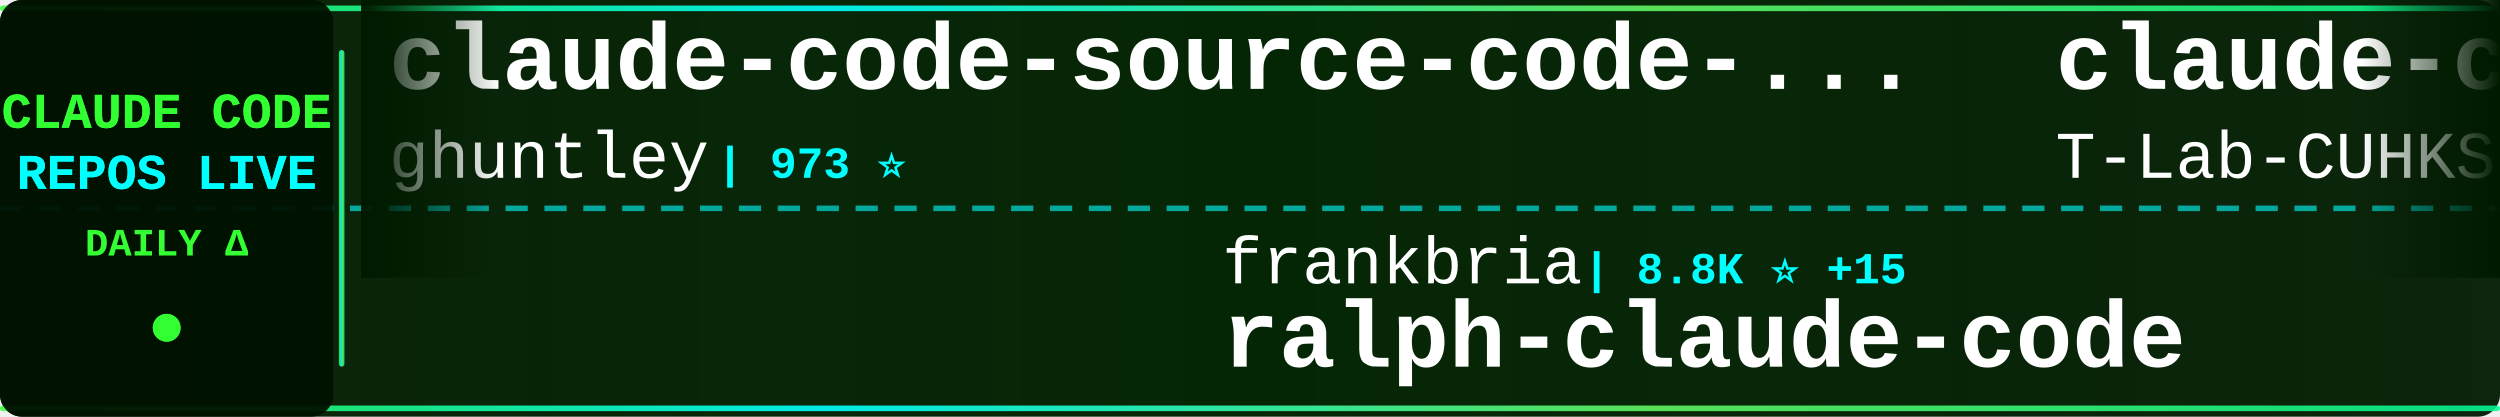
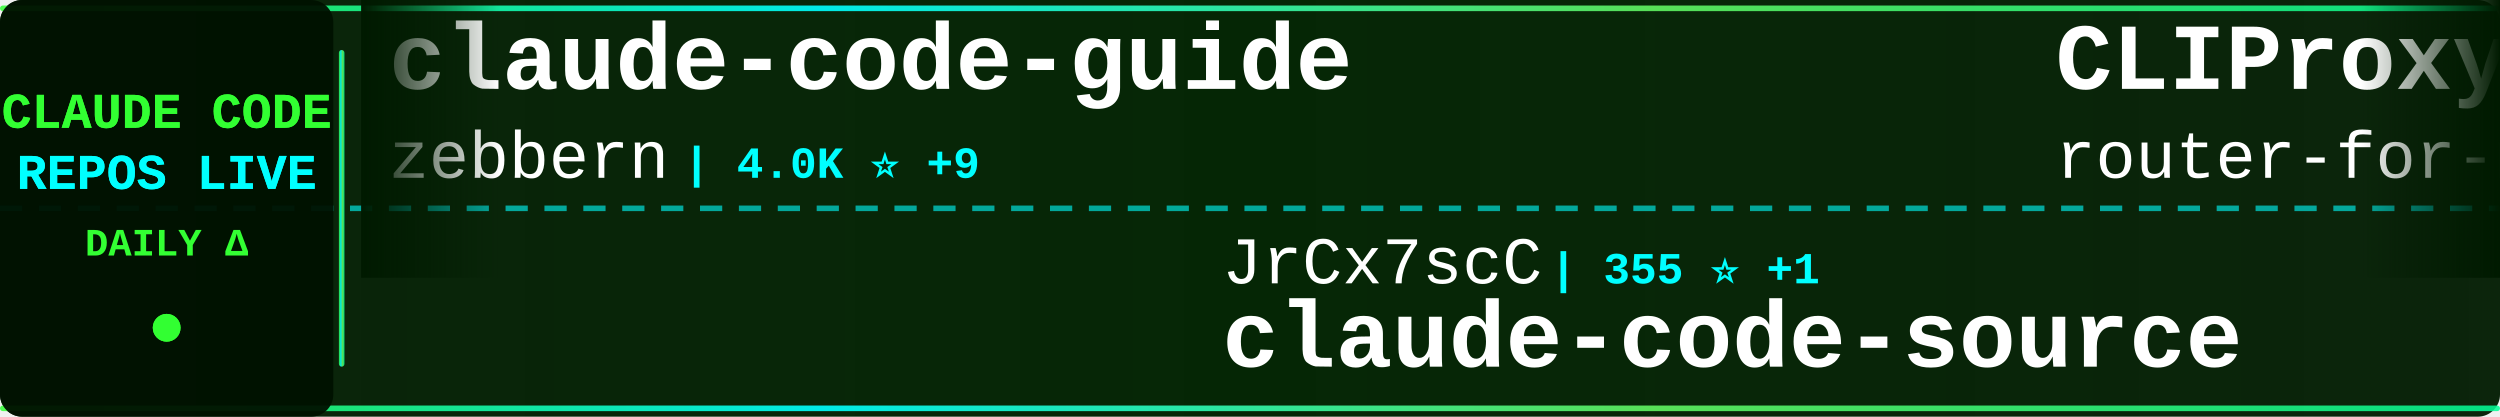
<svg xmlns="http://www.w3.org/2000/svg" width="900" height="150">
  <defs>
    <linearGradient id="tickerBg" x1="0%" y1="0%" x2="100%" y2="0%">
      <stop offset="0%" style="stop-color:#001a00;stop-opacity:0.95" />
      <stop offset="50%" style="stop-color:#002200;stop-opacity:0.98" />
      <stop offset="100%" style="stop-color:#001a00;stop-opacity:0.95" />
    </linearGradient>
    <linearGradient id="borderGrad" x1="0%" y1="0%" x2="100%" y2="0%">
      <stop offset="0%" style="stop-color:#33ff33;stop-opacity:0.85">
        <animate attributeName="stop-opacity" values="0.85;1;0.85" dur="2s" repeatCount="indefinite" />
      </stop>
      <stop offset="33%" style="stop-color:#00ffff;stop-opacity:0.9">
        <animate attributeName="stop-opacity" values="0.9;1;0.9" dur="2.2s" repeatCount="indefinite" />
      </stop>
      <stop offset="66%" style="stop-color:#66ff66;stop-opacity:0.85">
        <animate attributeName="stop-opacity" values="0.85;1;0.85" dur="1.8s" repeatCount="indefinite" />
      </stop>
      <stop offset="100%" style="stop-color:#00ff99;stop-opacity:0.85">
        <animate attributeName="stop-opacity" values="0.85;1;0.85" dur="2s" repeatCount="indefinite" />
      </stop>
    </linearGradient>
    <filter id="textGlow">
      <feGaussianBlur stdDeviation="0.1" result="coloredBlur" />
      <feMerge>
        <feMergeNode in="coloredBlur" />
        <feMergeNode in="SourceGraphic" />
      </feMerge>
    </filter>
    <filter id="metricGlow">
      <feGaussianBlur stdDeviation="0.2" result="coloredBlur" />
      <feMerge>
        <feMergeNode in="coloredBlur" />
        <feMergeNode in="SourceGraphic" />
      </feMerge>
    </filter>
    <linearGradient id="leftFade" x1="0%" y1="0%" x2="100%" y2="0%">
      <stop offset="0%" style="stop-color:#001a00;stop-opacity:1" />
      <stop offset="100%" style="stop-color:#001a00;stop-opacity:0" />
    </linearGradient>
    <linearGradient id="rightFade" x1="0%" y1="0%" x2="100%" y2="0%">
      <stop offset="0%" style="stop-color:#001a00;stop-opacity:0" />
      <stop offset="100%" style="stop-color:#001a00;stop-opacity:1" />
    </linearGradient>
  </defs>
  <rect width="900" height="150" fill="url(#tickerBg)" rx="8" />
  <rect x="0" y="2" width="900" height="2" fill="url(#borderGrad)" rx="1" />
  <rect x="0" y="146" width="900" height="2" fill="url(#borderGrad)" rx="1" />
  <line x1="0" y1="75" x2="900" y2="75" stroke="#00ffff" stroke-width="2" stroke-dasharray="8 6" opacity="0.6" />
  <rect x="0" y="0" width="120" height="150" fill="#001100" opacity="0.95" rx="8" />
  <text x="60" y="46" font-family="'Courier New', monospace" font-size="18" font-weight="bold" fill="#33ff33" text-anchor="middle" filter="url(#textGlow)">
    CLAUDE CODE
  </text>
  <text x="60" y="68" font-family="'Courier New', monospace" font-size="18" font-weight="bold" fill="#00ffff" text-anchor="middle" filter="url(#textGlow)">
    REPOS LIVE
  </text>
  <text x="60" y="92" font-family="'Courier New', monospace" font-size="14" font-weight="bold" fill="#33ff33" text-anchor="middle">
    DAILY Δ
  </text>
  <circle cx="60" cy="118" r="5" fill="#33ff33" filter="url(#metricGlow)">
    <animate attributeName="r" values="4;6;4" dur="1.5s" repeatCount="indefinite" />
    <animate attributeName="opacity" values="0.6;1;0.6" dur="1.5s" repeatCount="indefinite" />
  </circle>
  <rect x="122" y="18" width="2" height="114" fill="url(#borderGrad)" rx="1" />
  <clipPath id="tickerClip">
    <rect x="130" y="0" width="770" height="150" />
  </clipPath>
  <g clip-path="url(#tickerClip)">
    <g id="tickerItems">
      <animateTransform attributeName="transform" attributeType="XML" type="translate" from="0 0" to="-3000 0" dur="54s" repeatCount="indefinite" />
      <g transform="translate(0, 0)">
-         <text x="140" y="32" font-family="'Courier New', monospace" font-size="34" font-weight="bold" fill="#ffffff">claude-code-source-code-...</text>
-         <text x="140" y="64" font-family="'Courier New', monospace" font-size="24" font-weight="normal" fill="#ffffff" opacity="1.0">ghuntley</text>
-         <text x="258" y="64" font-family="'Courier New', monospace" font-size="16" font-weight="bold" fill="#00ffff"> | 973 ⭐</text>
+         <text x="140" y="32" font-family="'Courier New', monospace" font-size="34" font-weight="bold" fill="#ffffff">claude-code-guide</text>
+         <text x="140" y="64" font-family="'Courier New', monospace" font-size="24" font-weight="normal" fill="#ffffff" opacity="1.0">zebbern</text>
+         <text x="246" y="64" font-family="'Courier New', monospace" font-size="16" font-weight="bold" fill="#00ffff"> | 4.0K ⭐ +9</text>
      </g>
      <g transform="translate(300, 0)">
-         <text x="140" y="102" font-family="'Courier New', monospace" font-size="24" font-weight="normal" fill="#ffffff" opacity="1.0">frankbria</text>
-         <text x="270" y="102" font-family="'Courier New', monospace" font-size="16" font-weight="bold" fill="#00ffff"> | 8.8K ⭐ +15</text>
-         <text x="140" y="132" font-family="'Courier New', monospace" font-size="34" font-weight="bold" fill="#ffffff">ralph-claude-code</text>
+         <text x="140" y="102" font-family="'Courier New', monospace" font-size="24" font-weight="normal" fill="#ffffff" opacity="1.0">JrCx7scC</text>
+         <text x="258" y="102" font-family="'Courier New', monospace" font-size="16" font-weight="bold" fill="#00ffff"> | 355 ⭐ +1</text>
+         <text x="140" y="132" font-family="'Courier New', monospace" font-size="34" font-weight="bold" fill="#ffffff">claude-code-source</text>
      </g>
      <g transform="translate(600, 0)">
-         <text x="140" y="32" font-family="'Courier New', monospace" font-size="34" font-weight="bold" fill="#ffffff">claude-code</text>
-         <text x="140" y="64" font-family="'Courier New', monospace" font-size="24" font-weight="normal" fill="#ffffff" opacity="1.0">T-Lab-CUHKSZ</text>
-         <text x="306" y="64" font-family="'Courier New', monospace" font-size="16" font-weight="bold" fill="#00ffff"> | 289 ⭐ +1</text>
+         <text x="140" y="32" font-family="'Courier New', monospace" font-size="34" font-weight="bold" fill="#ffffff">CLIProxyAPI</text>
+         <text x="140" y="64" font-family="'Courier New', monospace" font-size="24" font-weight="normal" fill="#ffffff" opacity="1.0">router-for-me</text>
+         <text x="318" y="64" font-family="'Courier New', monospace" font-size="16" font-weight="bold" fill="#00ffff"> | 27.7K ⭐ +238</text>
      </g>
      <g transform="translate(900, 0)">
-         <text x="140" y="102" font-family="'Courier New', monospace" font-size="24" font-weight="normal" fill="#ffffff" opacity="1.0">farion1231</text>
-         <text x="282" y="102" font-family="'Courier New', monospace" font-size="16" font-weight="bold" fill="#00ffff"> | 48.1K ⭐ +659</text>
-         <text x="140" y="132" font-family="'Courier New', monospace" font-size="34" font-weight="bold" fill="#ffffff">cc-switch</text>
+         <text x="140" y="102" font-family="'Courier New', monospace" font-size="24" font-weight="normal" fill="#ffffff" opacity="1.0">freestylefly</text>
+         <text x="306" y="102" font-family="'Courier New', monospace" font-size="16" font-weight="bold" fill="#00ffff"> | 124 ⭐</text>
+         <text x="140" y="132" font-family="'Courier New', monospace" font-size="34" font-weight="bold" fill="#ffffff">claude-code</text>
      </g>
      <g transform="translate(1200, 0)">
        <text x="140" y="32" font-family="'Courier New', monospace" font-size="34" font-weight="bold" fill="#ffffff">claude-code</text>
-         <text x="140" y="64" font-family="'Courier New', monospace" font-size="24" font-weight="normal" fill="#ffffff" opacity="1.0">codeaashu</text>
-         <text x="270" y="64" font-family="'Courier New', monospace" font-size="16" font-weight="bold" fill="#00ffff"> | 2.2K ⭐ +31</text>
+         <text x="140" y="64" font-family="'Courier New', monospace" font-size="24" font-weight="normal" fill="#ffffff" opacity="1.0">chiragjoshi12</text>
+         <text x="318" y="64" font-family="'Courier New', monospace" font-size="16" font-weight="bold" fill="#00ffff"> | 188 ⭐</text>
      </g>
      <g transform="translate(1500, 0)">
-         <text x="140" y="102" font-family="'Courier New', monospace" font-size="24" font-weight="normal" fill="#ffffff" opacity="1.0">liuup</text>
-         <text x="222" y="102" font-family="'Courier New', monospace" font-size="16" font-weight="bold" fill="#00ffff"> | 1.8K ⭐ +37</text>
-         <text x="140" y="132" font-family="'Courier New', monospace" font-size="34" font-weight="bold" fill="#ffffff">claude-code-analysis</text>
+         <text x="140" y="102" font-family="'Courier New', monospace" font-size="24" font-weight="normal" fill="#ffffff" opacity="1.0">lowcortisolprogrammer</text>
+         <text x="414" y="102" font-family="'Courier New', monospace" font-size="16" font-weight="bold" fill="#00ffff"> | 172 ⭐</text>
+         <text x="140" y="132" font-family="'Courier New', monospace" font-size="34" font-weight="bold" fill="#ffffff">claude-code</text>
      </g>
      <g transform="translate(1800, 0)">
-         <text x="140" y="32" font-family="'Courier New', monospace" font-size="34" font-weight="bold" fill="#ffffff">claude-code</text>
-         <text x="140" y="64" font-family="'Courier New', monospace" font-size="24" font-weight="normal" fill="#ffffff" opacity="1.0">isboyjc</text>
-         <text x="246" y="64" font-family="'Courier New', monospace" font-size="16" font-weight="bold" fill="#00ffff"> | 154 ⭐ +2</text>
+         <text x="140" y="32" font-family="'Courier New', monospace" font-size="34" font-weight="bold" fill="#ffffff">gstack</text>
+         <text x="140" y="64" font-family="'Courier New', monospace" font-size="24" font-weight="normal" fill="#ffffff" opacity="1.0">garrytan</text>
+         <text x="258" y="64" font-family="'Courier New', monospace" font-size="16" font-weight="bold" fill="#00ffff"> | 79.1K ⭐ +994</text>
      </g>
      <g transform="translate(2100, 0)">
-         <text x="140" y="102" font-family="'Courier New', monospace" font-size="24" font-weight="normal" fill="#ffffff" opacity="1.0">777genius</text>
-         <text x="270" y="102" font-family="'Courier New', monospace" font-size="16" font-weight="bold" fill="#00ffff"> | 898 ⭐</text>
-         <text x="140" y="132" font-family="'Courier New', monospace" font-size="34" font-weight="bold" fill="#ffffff">claude-code-source-code</text>
+         <text x="140" y="102" font-family="'Courier New', monospace" font-size="24" font-weight="normal" fill="#ffffff" opacity="1.0">anthropics</text>
+         <text x="282" y="102" font-family="'Courier New', monospace" font-size="16" font-weight="bold" fill="#00ffff"> | 116.5K ⭐ +390</text>
+         <text x="140" y="132" font-family="'Courier New', monospace" font-size="34" font-weight="bold" fill="#ffffff">claude-code</text>
      </g>
      <g transform="translate(2400, 0)">
-         <text x="140" y="32" font-family="'Courier New', monospace" font-size="34" font-weight="bold" fill="#ffffff">claude-code-from-source</text>
-         <text x="140" y="64" font-family="'Courier New', monospace" font-size="24" font-weight="normal" fill="#ffffff" opacity="1.0">alejandrobalderas</text>
-         <text x="366" y="64" font-family="'Courier New', monospace" font-size="16" font-weight="bold" fill="#00ffff"> | 1.7K ⭐ +23</text>
+         <text x="140" y="32" font-family="'Courier New', monospace" font-size="34" font-weight="bold" fill="#ffffff">claude-code-analysis</text>
+         <text x="140" y="64" font-family="'Courier New', monospace" font-size="24" font-weight="normal" fill="#ffffff" opacity="1.0">liuup</text>
+         <text x="222" y="64" font-family="'Courier New', monospace" font-size="16" font-weight="bold" fill="#00ffff"> | 1.8K ⭐ +49</text>
      </g>
      <g transform="translate(2700, 0)">
-         <text x="140" y="102" font-family="'Courier New', monospace" font-size="24" font-weight="normal" fill="#ffffff" opacity="1.0">Yeachan-Heo</text>
-         <text x="294" y="102" font-family="'Courier New', monospace" font-size="16" font-weight="bold" fill="#00ffff"> | 30.4K ⭐ +255</text>
-         <text x="140" y="132" font-family="'Courier New', monospace" font-size="34" font-weight="bold" fill="#ffffff">oh-my-claudecode</text>
+         <text x="140" y="102" font-family="'Courier New', monospace" font-size="24" font-weight="normal" fill="#ffffff" opacity="1.0">1rgs</text>
+         <text x="210" y="102" font-family="'Courier New', monospace" font-size="16" font-weight="bold" fill="#00ffff"> | 3.5K ⭐ +9</text>
+         <text x="140" y="132" font-family="'Courier New', monospace" font-size="34" font-weight="bold" fill="#ffffff">claude-code-proxy</text>
      </g>
      <g transform="translate(3000, 0)">
-         <text x="140" y="32" font-family="'Courier New', monospace" font-size="34" font-weight="bold" fill="#ffffff">claude-code-source-code-...</text>
-         <text x="140" y="64" font-family="'Courier New', monospace" font-size="24" font-weight="normal" fill="#ffffff" opacity="1.0">ghuntley</text>
-         <text x="258" y="64" font-family="'Courier New', monospace" font-size="16" font-weight="bold" fill="#00ffff"> | 973 ⭐</text>
+         <text x="140" y="32" font-family="'Courier New', monospace" font-size="34" font-weight="bold" fill="#ffffff">claude-code-guide</text>
+         <text x="140" y="64" font-family="'Courier New', monospace" font-size="24" font-weight="normal" fill="#ffffff" opacity="1.0">zebbern</text>
+         <text x="246" y="64" font-family="'Courier New', monospace" font-size="16" font-weight="bold" fill="#00ffff"> | 4.0K ⭐ +9</text>
      </g>
      <g transform="translate(3300, 0)">
-         <text x="140" y="102" font-family="'Courier New', monospace" font-size="24" font-weight="normal" fill="#ffffff" opacity="1.0">frankbria</text>
-         <text x="270" y="102" font-family="'Courier New', monospace" font-size="16" font-weight="bold" fill="#00ffff"> | 8.8K ⭐ +15</text>
-         <text x="140" y="132" font-family="'Courier New', monospace" font-size="34" font-weight="bold" fill="#ffffff">ralph-claude-code</text>
+         <text x="140" y="102" font-family="'Courier New', monospace" font-size="24" font-weight="normal" fill="#ffffff" opacity="1.0">JrCx7scC</text>
+         <text x="258" y="102" font-family="'Courier New', monospace" font-size="16" font-weight="bold" fill="#00ffff"> | 355 ⭐ +1</text>
+         <text x="140" y="132" font-family="'Courier New', monospace" font-size="34" font-weight="bold" fill="#ffffff">claude-code-source</text>
      </g>
      <g transform="translate(3600, 0)">
-         <text x="140" y="32" font-family="'Courier New', monospace" font-size="34" font-weight="bold" fill="#ffffff">claude-code</text>
-         <text x="140" y="64" font-family="'Courier New', monospace" font-size="24" font-weight="normal" fill="#ffffff" opacity="1.0">T-Lab-CUHKSZ</text>
-         <text x="306" y="64" font-family="'Courier New', monospace" font-size="16" font-weight="bold" fill="#00ffff"> | 289 ⭐ +1</text>
+         <text x="140" y="32" font-family="'Courier New', monospace" font-size="34" font-weight="bold" fill="#ffffff">CLIProxyAPI</text>
+         <text x="140" y="64" font-family="'Courier New', monospace" font-size="24" font-weight="normal" fill="#ffffff" opacity="1.0">router-for-me</text>
+         <text x="318" y="64" font-family="'Courier New', monospace" font-size="16" font-weight="bold" fill="#00ffff"> | 27.7K ⭐ +238</text>
      </g>
      <g transform="translate(3900, 0)">
-         <text x="140" y="102" font-family="'Courier New', monospace" font-size="24" font-weight="normal" fill="#ffffff" opacity="1.0">farion1231</text>
-         <text x="282" y="102" font-family="'Courier New', monospace" font-size="16" font-weight="bold" fill="#00ffff"> | 48.1K ⭐ +659</text>
-         <text x="140" y="132" font-family="'Courier New', monospace" font-size="34" font-weight="bold" fill="#ffffff">cc-switch</text>
+         <text x="140" y="102" font-family="'Courier New', monospace" font-size="24" font-weight="normal" fill="#ffffff" opacity="1.0">freestylefly</text>
+         <text x="306" y="102" font-family="'Courier New', monospace" font-size="16" font-weight="bold" fill="#00ffff"> | 124 ⭐</text>
+         <text x="140" y="132" font-family="'Courier New', monospace" font-size="34" font-weight="bold" fill="#ffffff">claude-code</text>
      </g>
    </g>
  </g>
  <rect x="130" y="0" width="50" height="100" fill="url(#leftFade)" />
  <rect x="850" y="0" width="50" height="100" fill="url(#rightFade)" />
</svg>
